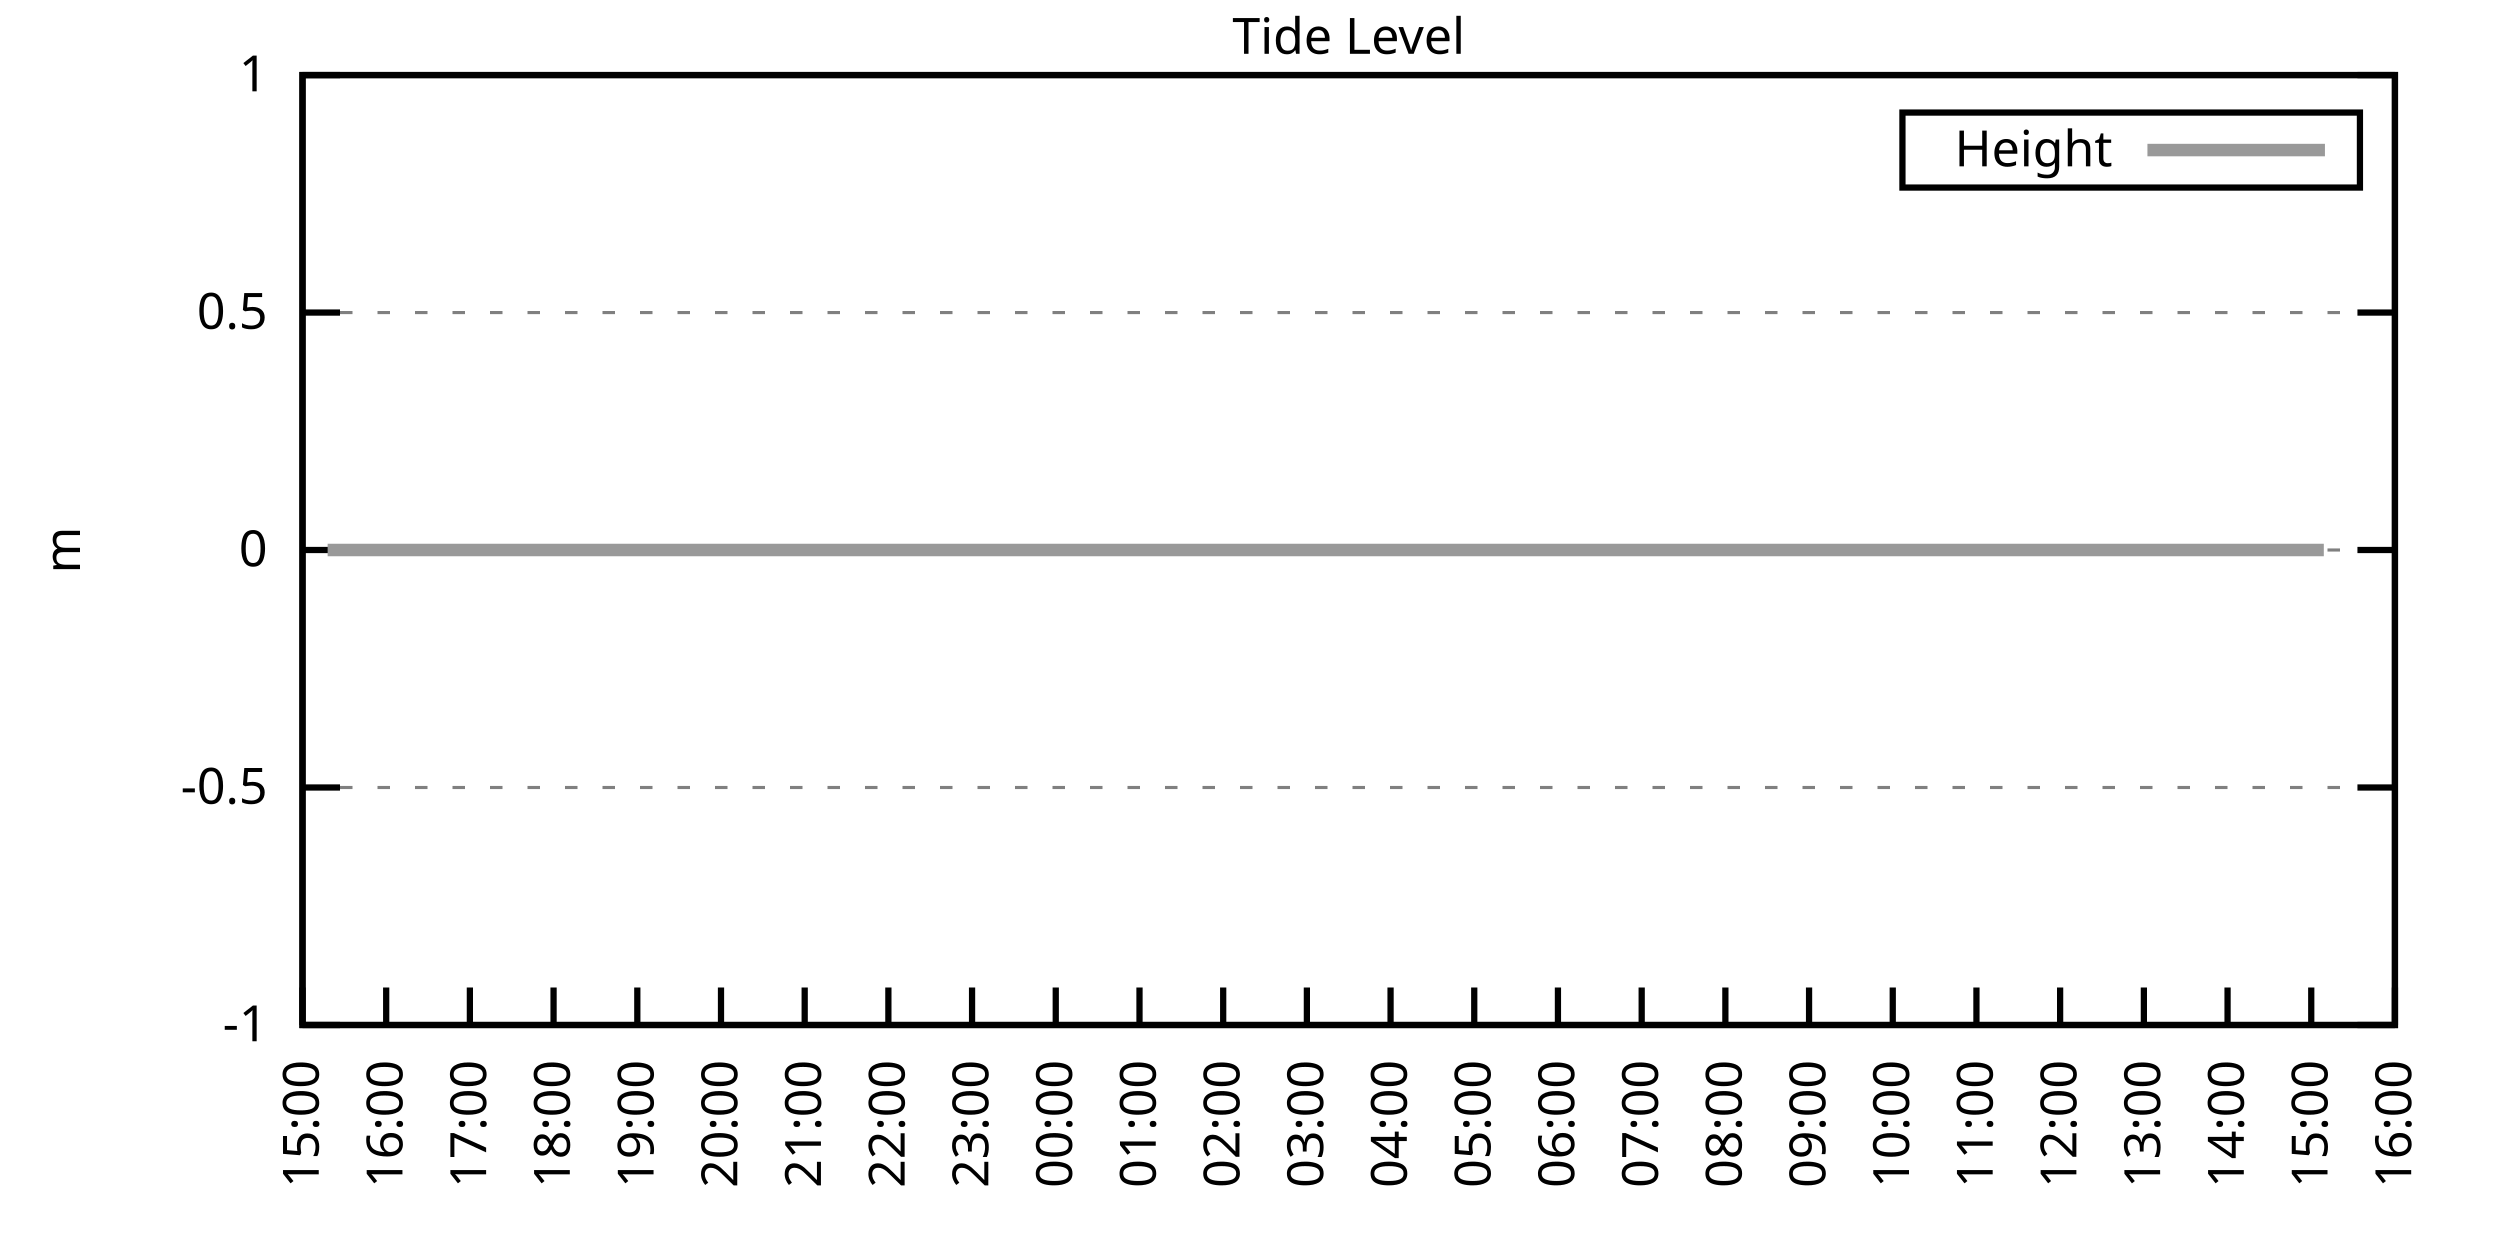
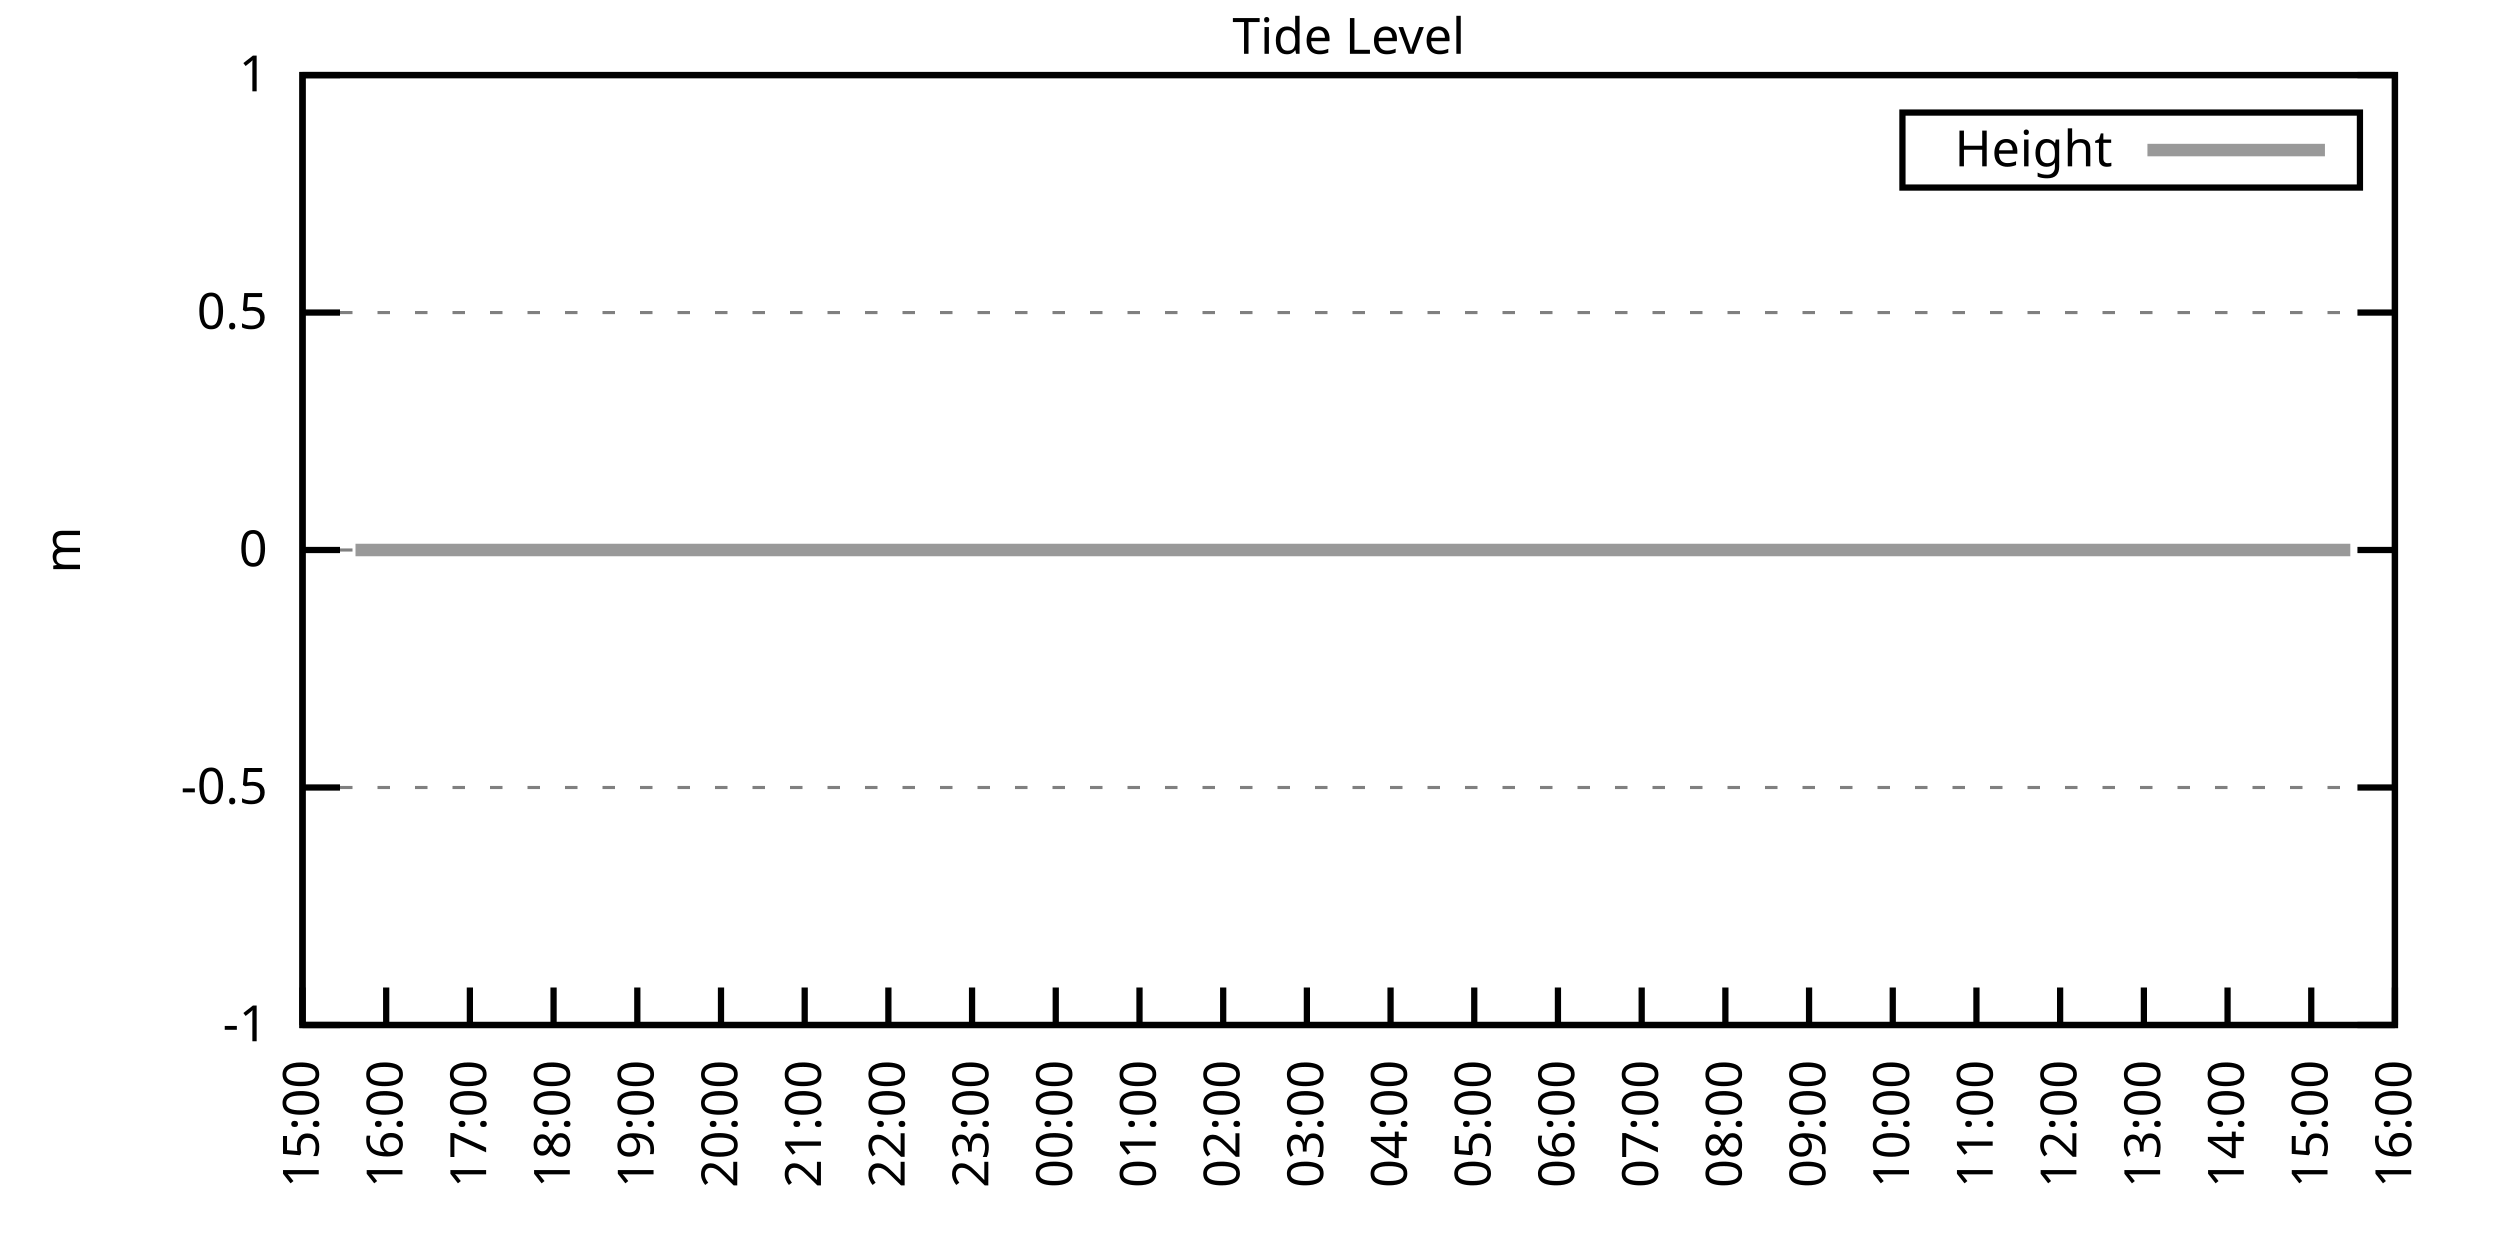
<svg xmlns="http://www.w3.org/2000/svg" xmlns:xlink="http://www.w3.org/1999/xlink" width="400" height="200" viewBox="0 0 400 200">
  <g id="gnuplot_canvas">
    <rect x="0" y="0" width="400" height="200" fill="none" />
    <defs>
      <circle id="gpDot" r="0.5" stroke-width="0.5" stroke="currentColor" />
      <path id="gpPt0" stroke-width="0.333" stroke="currentColor" d="M-1,0 h2 M0,-1 v2" />
      <path id="gpPt1" stroke-width="0.333" stroke="currentColor" d="M-1,-1 L1,1 M1,-1 L-1,1" />
      <path id="gpPt2" stroke-width="0.333" stroke="currentColor" d="M-1,0 L1,0 M0,-1 L0,1 M-1,-1 L1,1 M-1,1 L1,-1" />
      <rect id="gpPt3" stroke-width="0.333" stroke="currentColor" x="-1" y="-1" width="2" height="2" />
      <rect id="gpPt4" stroke-width="0.333" stroke="currentColor" fill="currentColor" x="-1" y="-1" width="2" height="2" />
      <circle id="gpPt5" stroke-width="0.333" stroke="currentColor" cx="0" cy="0" r="1" />
      <use xlink:href="#gpPt5" id="gpPt6" fill="currentColor" stroke="none" />
      <path id="gpPt7" stroke-width="0.333" stroke="currentColor" d="M0,-1.33 L-1.33,0.67 L1.33,0.67 z" />
      <use xlink:href="#gpPt7" id="gpPt8" fill="currentColor" stroke="none" />
      <use xlink:href="#gpPt7" id="gpPt9" stroke="currentColor" transform="rotate(180)" />
      <use xlink:href="#gpPt9" id="gpPt10" fill="currentColor" stroke="none" />
      <use xlink:href="#gpPt3" id="gpPt11" stroke="currentColor" transform="rotate(45)" />
      <use xlink:href="#gpPt11" id="gpPt12" fill="currentColor" stroke="none" />
      <path id="gpPt13" stroke-width="0.333" stroke="currentColor" d="M0,1.330 L1.265,0.411 L0.782,-1.067 L-0.782,-1.076 L-1.265,0.411 z" />
      <use xlink:href="#gpPt13" id="gpPt14" fill="currentColor" stroke="none" />
      <filter id="textbox" filterUnits="objectBoundingBox" x="0" y="0" height="1" width="1">
        <feFlood flood-color="white" flood-opacity="1" result="bgnd" />
        <feComposite in="SourceGraphic" in2="bgnd" operator="atop" />
      </filter>
      <filter id="greybox" filterUnits="objectBoundingBox" x="0" y="0" height="1" width="1">
        <feFlood flood-color="lightgrey" flood-opacity="1" result="grey" />
        <feComposite in="SourceGraphic" in2="grey" operator="atop" />
      </filter>
    </defs>
    <g fill="none" color="white" stroke="currentColor" stroke-width="1.00" stroke-linecap="butt" stroke-linejoin="miter">
</g>
    <g fill="none" color="black" stroke="currentColor" stroke-width="1.00" stroke-linecap="butt" stroke-linejoin="miter">
      <g stroke="none" shape-rendering="crispEdges">
        <polygon fill="rgb(255, 255, 255)" points="48.40,164.00 383.18,164.00 383.18,12.02 48.40,12.02 " />
      </g>
    </g>
    <g fill="none" color="black" stroke="currentColor" stroke-width="1.00" stroke-linecap="butt" stroke-linejoin="miter">
</g>
    <g fill="none" color="black" stroke="black" stroke-width="0.50" stroke-linecap="butt" stroke-linejoin="miter">
</g>
    <g fill="none" color="gray" stroke="currentColor" stroke-width="0.50" stroke-linecap="butt" stroke-linejoin="miter">
      <path stroke="gray" stroke-dasharray="2,4" class="gridline" d="M48.40,164.00 L383.19,164.00  " />
    </g>
    <g fill="none" color="gray" stroke="gray" stroke-width="1.00" stroke-linecap="butt" stroke-linejoin="miter">
</g>
    <g fill="none" color="black" stroke="currentColor" stroke-width="1.00" stroke-linecap="butt" stroke-linejoin="miter">
      <path stroke="black" d="M48.40,164.00 L54.40,164.00 M383.19,164.00 L377.19,164.00  " />
      <g transform="translate(42.80,166.60)" stroke="none" fill="black" font-family="Sans" font-size="8.00" text-anchor="end">
        <text>
          <tspan font-family="Sans">-1</tspan>
        </text>
      </g>
    </g>
    <g fill="none" color="black" stroke="currentColor" stroke-width="1.00" stroke-linecap="butt" stroke-linejoin="miter">
</g>
    <g fill="none" color="black" stroke="black" stroke-width="0.50" stroke-linecap="butt" stroke-linejoin="miter">
</g>
    <g fill="none" color="gray" stroke="currentColor" stroke-width="0.50" stroke-linecap="butt" stroke-linejoin="miter">
      <path stroke="gray" stroke-dasharray="2,4" class="gridline" d="M48.40,126.00 L383.19,126.00  " />
    </g>
    <g fill="none" color="gray" stroke="gray" stroke-width="1.00" stroke-linecap="butt" stroke-linejoin="miter">
</g>
    <g fill="none" color="black" stroke="currentColor" stroke-width="1.00" stroke-linecap="butt" stroke-linejoin="miter">
      <path stroke="black" d="M48.40,126.00 L54.40,126.00 M383.19,126.00 L377.19,126.00  " />
      <g transform="translate(42.80,128.60)" stroke="none" fill="black" font-family="Sans" font-size="8.00" text-anchor="end">
        <text>
          <tspan font-family="Sans">-0.5</tspan>
        </text>
      </g>
    </g>
    <g fill="none" color="black" stroke="currentColor" stroke-width="1.00" stroke-linecap="butt" stroke-linejoin="miter">
</g>
    <g fill="none" color="black" stroke="black" stroke-width="0.50" stroke-linecap="butt" stroke-linejoin="miter">
</g>
    <g fill="none" color="gray" stroke="currentColor" stroke-width="0.50" stroke-linecap="butt" stroke-linejoin="miter">
      <path stroke="gray" stroke-dasharray="2,4" class="gridline" d="M48.40,88.00 L383.19,88.00  " />
    </g>
    <g fill="none" color="gray" stroke="gray" stroke-width="1.00" stroke-linecap="butt" stroke-linejoin="miter">
</g>
    <g fill="none" color="black" stroke="currentColor" stroke-width="1.00" stroke-linecap="butt" stroke-linejoin="miter">
      <path stroke="black" d="M48.40,88.00 L54.40,88.00 M383.19,88.00 L377.19,88.00  " />
      <g transform="translate(42.80,90.60)" stroke="none" fill="black" font-family="Sans" font-size="8.00" text-anchor="end">
        <text>
          <tspan font-family="Sans"> 0</tspan>
        </text>
      </g>
    </g>
    <g fill="none" color="black" stroke="currentColor" stroke-width="1.00" stroke-linecap="butt" stroke-linejoin="miter">
</g>
    <g fill="none" color="black" stroke="black" stroke-width="0.50" stroke-linecap="butt" stroke-linejoin="miter">
</g>
    <g fill="none" color="gray" stroke="currentColor" stroke-width="0.50" stroke-linecap="butt" stroke-linejoin="miter">
      <path stroke="gray" stroke-dasharray="2,4" class="gridline" d="M48.40,50.01 L383.19,50.01  " />
    </g>
    <g fill="none" color="gray" stroke="gray" stroke-width="1.00" stroke-linecap="butt" stroke-linejoin="miter">
</g>
    <g fill="none" color="black" stroke="currentColor" stroke-width="1.00" stroke-linecap="butt" stroke-linejoin="miter">
      <path stroke="black" d="M48.40,50.01 L54.40,50.01 M383.19,50.01 L377.19,50.01  " />
      <g transform="translate(42.80,52.61)" stroke="none" fill="black" font-family="Sans" font-size="8.00" text-anchor="end">
        <text>
          <tspan font-family="Sans"> 0.5</tspan>
        </text>
      </g>
    </g>
    <g fill="none" color="black" stroke="currentColor" stroke-width="1.00" stroke-linecap="butt" stroke-linejoin="miter">
</g>
    <g fill="none" color="black" stroke="black" stroke-width="0.50" stroke-linecap="butt" stroke-linejoin="miter">
</g>
    <g fill="none" color="gray" stroke="currentColor" stroke-width="0.50" stroke-linecap="butt" stroke-linejoin="miter">
      <path stroke="gray" stroke-dasharray="2,4" class="gridline" d="M48.40,12.01 L383.19,12.01  " />
    </g>
    <g fill="none" color="gray" stroke="gray" stroke-width="1.00" stroke-linecap="butt" stroke-linejoin="miter">
</g>
    <g fill="none" color="black" stroke="currentColor" stroke-width="1.00" stroke-linecap="butt" stroke-linejoin="miter">
      <path stroke="black" d="M48.40,12.01 L54.40,12.01 M383.19,12.01 L377.19,12.01  " />
      <g transform="translate(42.80,14.61)" stroke="none" fill="black" font-family="Sans" font-size="8.00" text-anchor="end">
        <text>
          <tspan font-family="Sans"> 1</tspan>
        </text>
      </g>
    </g>
    <g fill="none" color="black" stroke="currentColor" stroke-width="1.00" stroke-linecap="butt" stroke-linejoin="miter">
      <path stroke="black" d="M48.40,164.00 L48.40,158.00  " />
      <g transform="translate(51.00,169.60) rotate(270.00)" stroke="none" fill="black" font-family="Sans" font-size="8.00" text-anchor="end">
        <text>
          <tspan font-family="Sans">15:00</tspan>
        </text>
      </g>
    </g>
    <g fill="none" color="black" stroke="currentColor" stroke-width="1.00" stroke-linecap="butt" stroke-linejoin="miter">
      <path stroke="black" d="M61.79,164.00 L61.79,158.00  " />
      <g transform="translate(64.39,169.60) rotate(270.00)" stroke="none" fill="black" font-family="Sans" font-size="8.00" text-anchor="end">
        <text>
          <tspan font-family="Sans">16:00</tspan>
        </text>
      </g>
    </g>
    <g fill="none" color="black" stroke="currentColor" stroke-width="1.00" stroke-linecap="butt" stroke-linejoin="miter">
      <path stroke="black" d="M75.18,164.00 L75.18,158.00  " />
      <g transform="translate(77.78,169.60) rotate(270.00)" stroke="none" fill="black" font-family="Sans" font-size="8.00" text-anchor="end">
        <text>
          <tspan font-family="Sans">17:00</tspan>
        </text>
      </g>
    </g>
    <g fill="none" color="black" stroke="currentColor" stroke-width="1.00" stroke-linecap="butt" stroke-linejoin="miter">
      <path stroke="black" d="M88.57,164.00 L88.57,158.00  " />
      <g transform="translate(91.17,169.60) rotate(270.00)" stroke="none" fill="black" font-family="Sans" font-size="8.00" text-anchor="end">
        <text>
          <tspan font-family="Sans">18:00</tspan>
        </text>
      </g>
    </g>
    <g fill="none" color="black" stroke="currentColor" stroke-width="1.00" stroke-linecap="butt" stroke-linejoin="miter">
      <path stroke="black" d="M101.97,164.00 L101.97,158.00  " />
      <g transform="translate(104.57,169.60) rotate(270.00)" stroke="none" fill="black" font-family="Sans" font-size="8.00" text-anchor="end">
        <text>
          <tspan font-family="Sans">19:00</tspan>
        </text>
      </g>
    </g>
    <g fill="none" color="black" stroke="currentColor" stroke-width="1.00" stroke-linecap="butt" stroke-linejoin="miter">
      <path stroke="black" d="M115.36,164.00 L115.36,158.00  " />
      <g transform="translate(117.96,169.60) rotate(270.00)" stroke="none" fill="black" font-family="Sans" font-size="8.00" text-anchor="end">
        <text>
          <tspan font-family="Sans">20:00</tspan>
        </text>
      </g>
    </g>
    <g fill="none" color="black" stroke="currentColor" stroke-width="1.00" stroke-linecap="butt" stroke-linejoin="miter">
      <path stroke="black" d="M128.75,164.00 L128.75,158.00  " />
      <g transform="translate(131.35,169.60) rotate(270.00)" stroke="none" fill="black" font-family="Sans" font-size="8.00" text-anchor="end">
        <text>
          <tspan font-family="Sans">21:00</tspan>
        </text>
      </g>
    </g>
    <g fill="none" color="black" stroke="currentColor" stroke-width="1.00" stroke-linecap="butt" stroke-linejoin="miter">
      <path stroke="black" d="M142.14,164.00 L142.14,158.00  " />
      <g transform="translate(144.74,169.60) rotate(270.00)" stroke="none" fill="black" font-family="Sans" font-size="8.00" text-anchor="end">
        <text>
          <tspan font-family="Sans">22:00</tspan>
        </text>
      </g>
    </g>
    <g fill="none" color="black" stroke="currentColor" stroke-width="1.00" stroke-linecap="butt" stroke-linejoin="miter">
      <path stroke="black" d="M155.53,164.00 L155.53,158.00  " />
      <g transform="translate(158.13,169.60) rotate(270.00)" stroke="none" fill="black" font-family="Sans" font-size="8.00" text-anchor="end">
        <text>
          <tspan font-family="Sans">23:00</tspan>
        </text>
      </g>
    </g>
    <g fill="none" color="black" stroke="currentColor" stroke-width="1.00" stroke-linecap="butt" stroke-linejoin="miter">
      <path stroke="black" d="M168.92,164.00 L168.92,158.00  " />
      <g transform="translate(171.52,169.60) rotate(270.00)" stroke="none" fill="black" font-family="Sans" font-size="8.00" text-anchor="end">
        <text>
          <tspan font-family="Sans">00:00</tspan>
        </text>
      </g>
    </g>
    <g fill="none" color="black" stroke="currentColor" stroke-width="1.00" stroke-linecap="butt" stroke-linejoin="miter">
      <path stroke="black" d="M182.32,164.00 L182.32,158.00  " />
      <g transform="translate(184.92,169.60) rotate(270.00)" stroke="none" fill="black" font-family="Sans" font-size="8.00" text-anchor="end">
        <text>
          <tspan font-family="Sans">01:00</tspan>
        </text>
      </g>
    </g>
    <g fill="none" color="black" stroke="currentColor" stroke-width="1.00" stroke-linecap="butt" stroke-linejoin="miter">
      <path stroke="black" d="M195.71,164.00 L195.71,158.00  " />
      <g transform="translate(198.31,169.60) rotate(270.00)" stroke="none" fill="black" font-family="Sans" font-size="8.00" text-anchor="end">
        <text>
          <tspan font-family="Sans">02:00</tspan>
        </text>
      </g>
    </g>
    <g fill="none" color="black" stroke="currentColor" stroke-width="1.00" stroke-linecap="butt" stroke-linejoin="miter">
      <path stroke="black" d="M209.10,164.00 L209.10,158.00  " />
      <g transform="translate(211.70,169.60) rotate(270.00)" stroke="none" fill="black" font-family="Sans" font-size="8.00" text-anchor="end">
        <text>
          <tspan font-family="Sans">03:00</tspan>
        </text>
      </g>
    </g>
    <g fill="none" color="black" stroke="currentColor" stroke-width="1.00" stroke-linecap="butt" stroke-linejoin="miter">
      <path stroke="black" d="M222.49,164.00 L222.49,158.00  " />
      <g transform="translate(225.09,169.60) rotate(270.00)" stroke="none" fill="black" font-family="Sans" font-size="8.00" text-anchor="end">
        <text>
          <tspan font-family="Sans">04:00</tspan>
        </text>
      </g>
    </g>
    <g fill="none" color="black" stroke="currentColor" stroke-width="1.00" stroke-linecap="butt" stroke-linejoin="miter">
      <path stroke="black" d="M235.88,164.00 L235.88,158.00  " />
      <g transform="translate(238.48,169.60) rotate(270.00)" stroke="none" fill="black" font-family="Sans" font-size="8.00" text-anchor="end">
        <text>
          <tspan font-family="Sans">05:00</tspan>
        </text>
      </g>
    </g>
    <g fill="none" color="black" stroke="currentColor" stroke-width="1.00" stroke-linecap="butt" stroke-linejoin="miter">
      <path stroke="black" d="M249.27,164.00 L249.27,158.00  " />
      <g transform="translate(251.87,169.60) rotate(270.00)" stroke="none" fill="black" font-family="Sans" font-size="8.00" text-anchor="end">
        <text>
          <tspan font-family="Sans">06:00</tspan>
        </text>
      </g>
    </g>
    <g fill="none" color="black" stroke="currentColor" stroke-width="1.00" stroke-linecap="butt" stroke-linejoin="miter">
      <path stroke="black" d="M262.67,164.00 L262.67,158.00  " />
      <g transform="translate(265.27,169.60) rotate(270.00)" stroke="none" fill="black" font-family="Sans" font-size="8.00" text-anchor="end">
        <text>
          <tspan font-family="Sans">07:00</tspan>
        </text>
      </g>
    </g>
    <g fill="none" color="black" stroke="currentColor" stroke-width="1.00" stroke-linecap="butt" stroke-linejoin="miter">
      <path stroke="black" d="M276.06,164.00 L276.06,158.00  " />
      <g transform="translate(278.66,169.60) rotate(270.00)" stroke="none" fill="black" font-family="Sans" font-size="8.00" text-anchor="end">
        <text>
          <tspan font-family="Sans">08:00</tspan>
        </text>
      </g>
    </g>
    <g fill="none" color="black" stroke="currentColor" stroke-width="1.00" stroke-linecap="butt" stroke-linejoin="miter">
      <path stroke="black" d="M289.45,164.00 L289.45,158.00  " />
      <g transform="translate(292.05,169.60) rotate(270.00)" stroke="none" fill="black" font-family="Sans" font-size="8.00" text-anchor="end">
        <text>
          <tspan font-family="Sans">09:00</tspan>
        </text>
      </g>
    </g>
    <g fill="none" color="black" stroke="currentColor" stroke-width="1.00" stroke-linecap="butt" stroke-linejoin="miter">
      <path stroke="black" d="M302.84,164.00 L302.84,158.00  " />
      <g transform="translate(305.44,169.60) rotate(270.00)" stroke="none" fill="black" font-family="Sans" font-size="8.00" text-anchor="end">
        <text>
          <tspan font-family="Sans">10:00</tspan>
        </text>
      </g>
    </g>
    <g fill="none" color="black" stroke="currentColor" stroke-width="1.00" stroke-linecap="butt" stroke-linejoin="miter">
      <path stroke="black" d="M316.23,164.00 L316.23,158.00  " />
      <g transform="translate(318.83,169.60) rotate(270.00)" stroke="none" fill="black" font-family="Sans" font-size="8.00" text-anchor="end">
        <text>
          <tspan font-family="Sans">11:00</tspan>
        </text>
      </g>
    </g>
    <g fill="none" color="black" stroke="currentColor" stroke-width="1.00" stroke-linecap="butt" stroke-linejoin="miter">
      <path stroke="black" d="M329.62,164.00 L329.62,158.00  " />
      <g transform="translate(332.22,169.60) rotate(270.00)" stroke="none" fill="black" font-family="Sans" font-size="8.00" text-anchor="end">
        <text>
          <tspan font-family="Sans">12:00</tspan>
        </text>
      </g>
    </g>
    <g fill="none" color="black" stroke="currentColor" stroke-width="1.00" stroke-linecap="butt" stroke-linejoin="miter">
      <path stroke="black" d="M343.02,164.00 L343.02,158.00  " />
      <g transform="translate(345.62,169.60) rotate(270.00)" stroke="none" fill="black" font-family="Sans" font-size="8.00" text-anchor="end">
        <text>
          <tspan font-family="Sans">13:00</tspan>
        </text>
      </g>
    </g>
    <g fill="none" color="black" stroke="currentColor" stroke-width="1.00" stroke-linecap="butt" stroke-linejoin="miter">
      <path stroke="black" d="M356.41,164.00 L356.41,158.00  " />
      <g transform="translate(359.01,169.60) rotate(270.00)" stroke="none" fill="black" font-family="Sans" font-size="8.00" text-anchor="end">
        <text>
          <tspan font-family="Sans">14:00</tspan>
        </text>
      </g>
    </g>
    <g fill="none" color="black" stroke="currentColor" stroke-width="1.00" stroke-linecap="butt" stroke-linejoin="miter">
      <path stroke="black" d="M369.80,164.00 L369.80,158.00  " />
      <g transform="translate(372.40,169.60) rotate(270.00)" stroke="none" fill="black" font-family="Sans" font-size="8.00" text-anchor="end">
        <text>
          <tspan font-family="Sans">15:00</tspan>
        </text>
      </g>
    </g>
    <g fill="none" color="black" stroke="currentColor" stroke-width="1.00" stroke-linecap="butt" stroke-linejoin="miter">
      <path stroke="black" d="M383.19,164.00 L383.19,158.00  " />
      <g transform="translate(385.79,169.60) rotate(270.00)" stroke="none" fill="black" font-family="Sans" font-size="8.00" text-anchor="end">
        <text>
          <tspan font-family="Sans">16:00</tspan>
        </text>
      </g>
    </g>
    <g fill="none" color="black" stroke="currentColor" stroke-width="1.00" stroke-linecap="butt" stroke-linejoin="miter">
</g>
    <g fill="none" color="black" stroke="currentColor" stroke-width="1.00" stroke-linecap="butt" stroke-linejoin="miter">
      <path stroke="black" d="M48.40,12.01 L48.40,164.00 L383.19,164.00 L383.19,12.01 L48.40,12.01 Z  " />
    </g>
    <g fill="none" color="black" stroke="currentColor" stroke-width="1.00" stroke-linecap="butt" stroke-linejoin="miter">
</g>
    <g fill="none" color="black" stroke="currentColor" stroke-width="1.00" stroke-linecap="butt" stroke-linejoin="miter">
      <path stroke="black" d="M304.39,30.01 L304.39,18.01 L377.59,18.01 L377.59,30.01 L304.39,30.01 Z  " />
    </g>
    <g id="Tide_level_plot_1">
      <g fill="none" color="white" stroke="black" stroke-width="2.00" stroke-linecap="butt" stroke-linejoin="miter">
</g>
      <g fill="none" color="black" stroke="currentColor" stroke-width="2.00" stroke-linecap="butt" stroke-linejoin="miter">
        <g transform="translate(337.99,26.61)" stroke="none" fill="black" font-family="Sans" font-size="8.00" text-anchor="end">
          <text>
            <tspan font-family="Sans">Height</tspan>
          </text>
        </g>
      </g>
      <g fill="none" color="black" stroke="currentColor" stroke-width="2.00" stroke-linecap="butt" stroke-linejoin="miter">
-         <path stroke="rgb(153, 153, 153)" d="M343.59,24.01 L371.99,24.01 M52.42,88.00 L54.87,88.00 L56.88,88.00 L59.11,88.00 L61.35,88.00 L63.80,88.00   L65.59,88.00 L67.82,88.00 L70.27,88.00 L72.73,88.00 L74.96,88.00 L76.75,88.00 L79.20,88.00 L81.66,88.00   L83.89,88.00 L86.12,88.00 L88.35,88.00 L90.58,88.00 L92.59,88.00 L95.05,88.00 L97.28,88.00 L99.06,88.00   L101.74,88.00 L103.75,88.00 L105.98,88.00 L108.44,88.00 L110.45,88.00 L112.90,88.00 L115.13,88.00 L117.14,88.00   L119.15,88.00 L121.38,88.00 L124.06,88.00 L126.29,88.00 L128.30,88.00 L130.54,88.00 L132.99,88.00 L135.00,88.00   L137.45,88.00 L139.69,88.00 L141.47,88.00 L143.93,88.00 L146.16,88.00 L148.39,88.00 L150.40,88.00 L152.85,88.00   L154.86,88.00 L157.54,88.00 L159.55,88.00 L161.78,88.00 L164.24,88.00 L166.25,88.00 L168.70,88.00 L170.49,88.00   L173.17,88.00 L174.95,88.00 L177.18,88.00 L179.64,88.00 L181.87,88.00 L184.32,88.00 L186.11,88.00 L188.57,88.00   L190.80,88.00 L193.03,88.00 L195.26,88.00 L197.27,88.00 L199.73,88.00 L201.96,88.00 L204.41,88.00 L206.42,88.00   L208.88,88.00 L211.11,88.00 L212.89,88.00 L215.57,88.00 L217.80,88.00 L220.04,88.00 L222.04,88.00 L224.28,88.00   L226.29,88.00 L228.96,88.00 L230.97,88.00 L233.43,88.00 L235.44,88.00 L237.67,88.00 L239.68,88.00 L242.36,88.00   L244.36,88.00 L246.82,88.00 L248.83,88.00 L251.28,88.00 L253.51,88.00 L255.52,88.00 L257.98,88.00 L259.99,88.00   L262.44,88.00 L264.67,88.00 L266.68,88.00 L269.14,88.00 L271.15,88.00 L273.60,88.00 L275.39,88.00 L278.07,88.00   L280.30,88.00 L282.31,88.00 L284.54,88.00 L286.77,88.00 L289.23,88.00 L291.23,88.00 L293.69,88.00 L295.48,88.00   L297.93,88.00 L299.94,88.00 L302.39,88.00 L304.85,88.00 L306.86,88.00 L309.31,88.00 L311.32,88.00 L313.78,88.00   L315.56,88.00 L318.24,88.00 L320.25,88.00 L322.48,88.00 L324.71,88.00 L326.95,88.00 L329.18,88.00 L331.63,88.00   L333.64,88.00 L335.87,88.00 L338.33,88.00 L340.56,88.00 L342.57,88.00 L344.58,88.00 L347.03,88.00 L349.49,88.00   L351.72,88.00 L353.73,88.00 L356.18,88.00 L358.42,88.00 L360.20,88.00 L362.66,88.00 L365.11,88.00 L367.34,88.00   L369.35,88.00 L371.81,88.00  " />
+         <path stroke="rgb(153, 153, 153)" d="M343.59,24.01 L371.99,24.01 M56.88,88.00 L59.11,88.00 L61.35,88.00 L63.80,88.00 L65.59,88.00 L67.82,88.00   L70.27,88.00 L72.73,88.00 L74.96,88.00 L76.75,88.00 L79.20,88.00 L81.66,88.00 L83.89,88.00 L86.12,88.00   L88.35,88.00 L90.58,88.00 L92.59,88.00 L95.05,88.00 L97.28,88.00 L99.06,88.00 L101.74,88.00 L103.75,88.00   L105.98,88.00 L108.44,88.00 L110.45,88.00 L112.90,88.00 L115.13,88.00 L117.14,88.00 L119.15,88.00 L121.38,88.00   L124.06,88.00 L126.29,88.00 L128.30,88.00 L130.54,88.00 L132.99,88.00 L135.00,88.00 L137.45,88.00 L139.69,88.00   L141.47,88.00 L143.93,88.00 L146.16,88.00 L148.39,88.00 L150.40,88.00 L152.85,88.00 L154.86,88.00 L157.54,88.00   L159.55,88.00 L161.78,88.00 L164.24,88.00 L166.25,88.00 L168.70,88.00 L170.49,88.00 L173.17,88.00 L174.95,88.00   L177.18,88.00 L179.64,88.00 L181.87,88.00 L184.32,88.00 L186.11,88.00 L188.57,88.00 L190.80,88.00 L193.03,88.00   L195.26,88.00 L197.27,88.00 L199.73,88.00 L201.96,88.00 L204.41,88.00 L206.42,88.00 L208.88,88.00 L211.11,88.00   L212.89,88.00 L215.57,88.00 L217.80,88.00 L220.04,88.00 L222.04,88.00 L224.28,88.00 L226.29,88.00 L228.96,88.00   L230.97,88.00 L233.43,88.00 L235.44,88.00 L237.67,88.00 L239.68,88.00 L242.36,88.00 L244.36,88.00 L246.82,88.00   L248.83,88.00 L251.28,88.00 L253.51,88.00 L255.52,88.00 L257.98,88.00 L259.99,88.00 L262.44,88.00 L264.67,88.00   L266.68,88.00 L269.14,88.00 L271.15,88.00 L273.60,88.00 L275.39,88.00 L278.07,88.00 L280.30,88.00 L282.31,88.00   L284.54,88.00 L286.77,88.00 L289.23,88.00 L291.23,88.00 L293.69,88.00 L295.48,88.00 L297.93,88.00 L299.94,88.00   L302.39,88.00 L304.85,88.00 L306.86,88.00 L309.31,88.00 L311.32,88.00 L313.78,88.00 L315.56,88.00 L318.24,88.00   L320.25,88.00 L322.48,88.00 L324.71,88.00 L326.95,88.00 L329.18,88.00 L331.63,88.00 L333.64,88.00 L335.87,88.00   L338.33,88.00 L340.56,88.00 L342.57,88.00 L344.58,88.00 L347.03,88.00 L349.49,88.00 L351.72,88.00 L353.73,88.00   L356.18,88.00 L358.42,88.00 L360.20,88.00 L362.66,88.00 L365.11,88.00 L367.34,88.00 L369.35,88.00 L371.81,88.00   L374.04,88.00 L376.05,88.00  " />
      </g>
    </g>
    <g fill="none" color="black" stroke="currentColor" stroke-width="2.00" stroke-linecap="butt" stroke-linejoin="miter">
</g>
    <g fill="none" color="black" stroke="black" stroke-width="1.00" stroke-linecap="butt" stroke-linejoin="miter">
</g>
    <g fill="none" color="black" stroke="currentColor" stroke-width="1.00" stroke-linecap="butt" stroke-linejoin="miter">
      <path stroke="black" d="M48.40,12.01 L48.40,164.00 L383.19,164.00 L383.19,12.01 L48.40,12.01 Z  " />
      <g transform="translate(12.80,88.01) rotate(270.00)" stroke="none" fill="black" font-family="Sans" font-size="8.00" text-anchor="middle">
        <text>
          <tspan font-family="Sans">m</tspan>
        </text>
      </g>
    </g>
    <g fill="none" color="black" stroke="currentColor" stroke-width="1.00" stroke-linecap="butt" stroke-linejoin="miter">
</g>
    <g fill="none" color="black" stroke="currentColor" stroke-width="1.00" stroke-linecap="butt" stroke-linejoin="miter">
      <g transform="translate(215.79,8.61)" stroke="none" fill="black" font-family="Sans" font-size="8.00" text-anchor="middle">
        <text>
          <tspan font-family="Sans">Tide Level</tspan>
        </text>
      </g>
    </g>
    <g fill="none" color="black" stroke="currentColor" stroke-width="1.00" stroke-linecap="butt" stroke-linejoin="miter">
</g>
  </g>
</svg>
